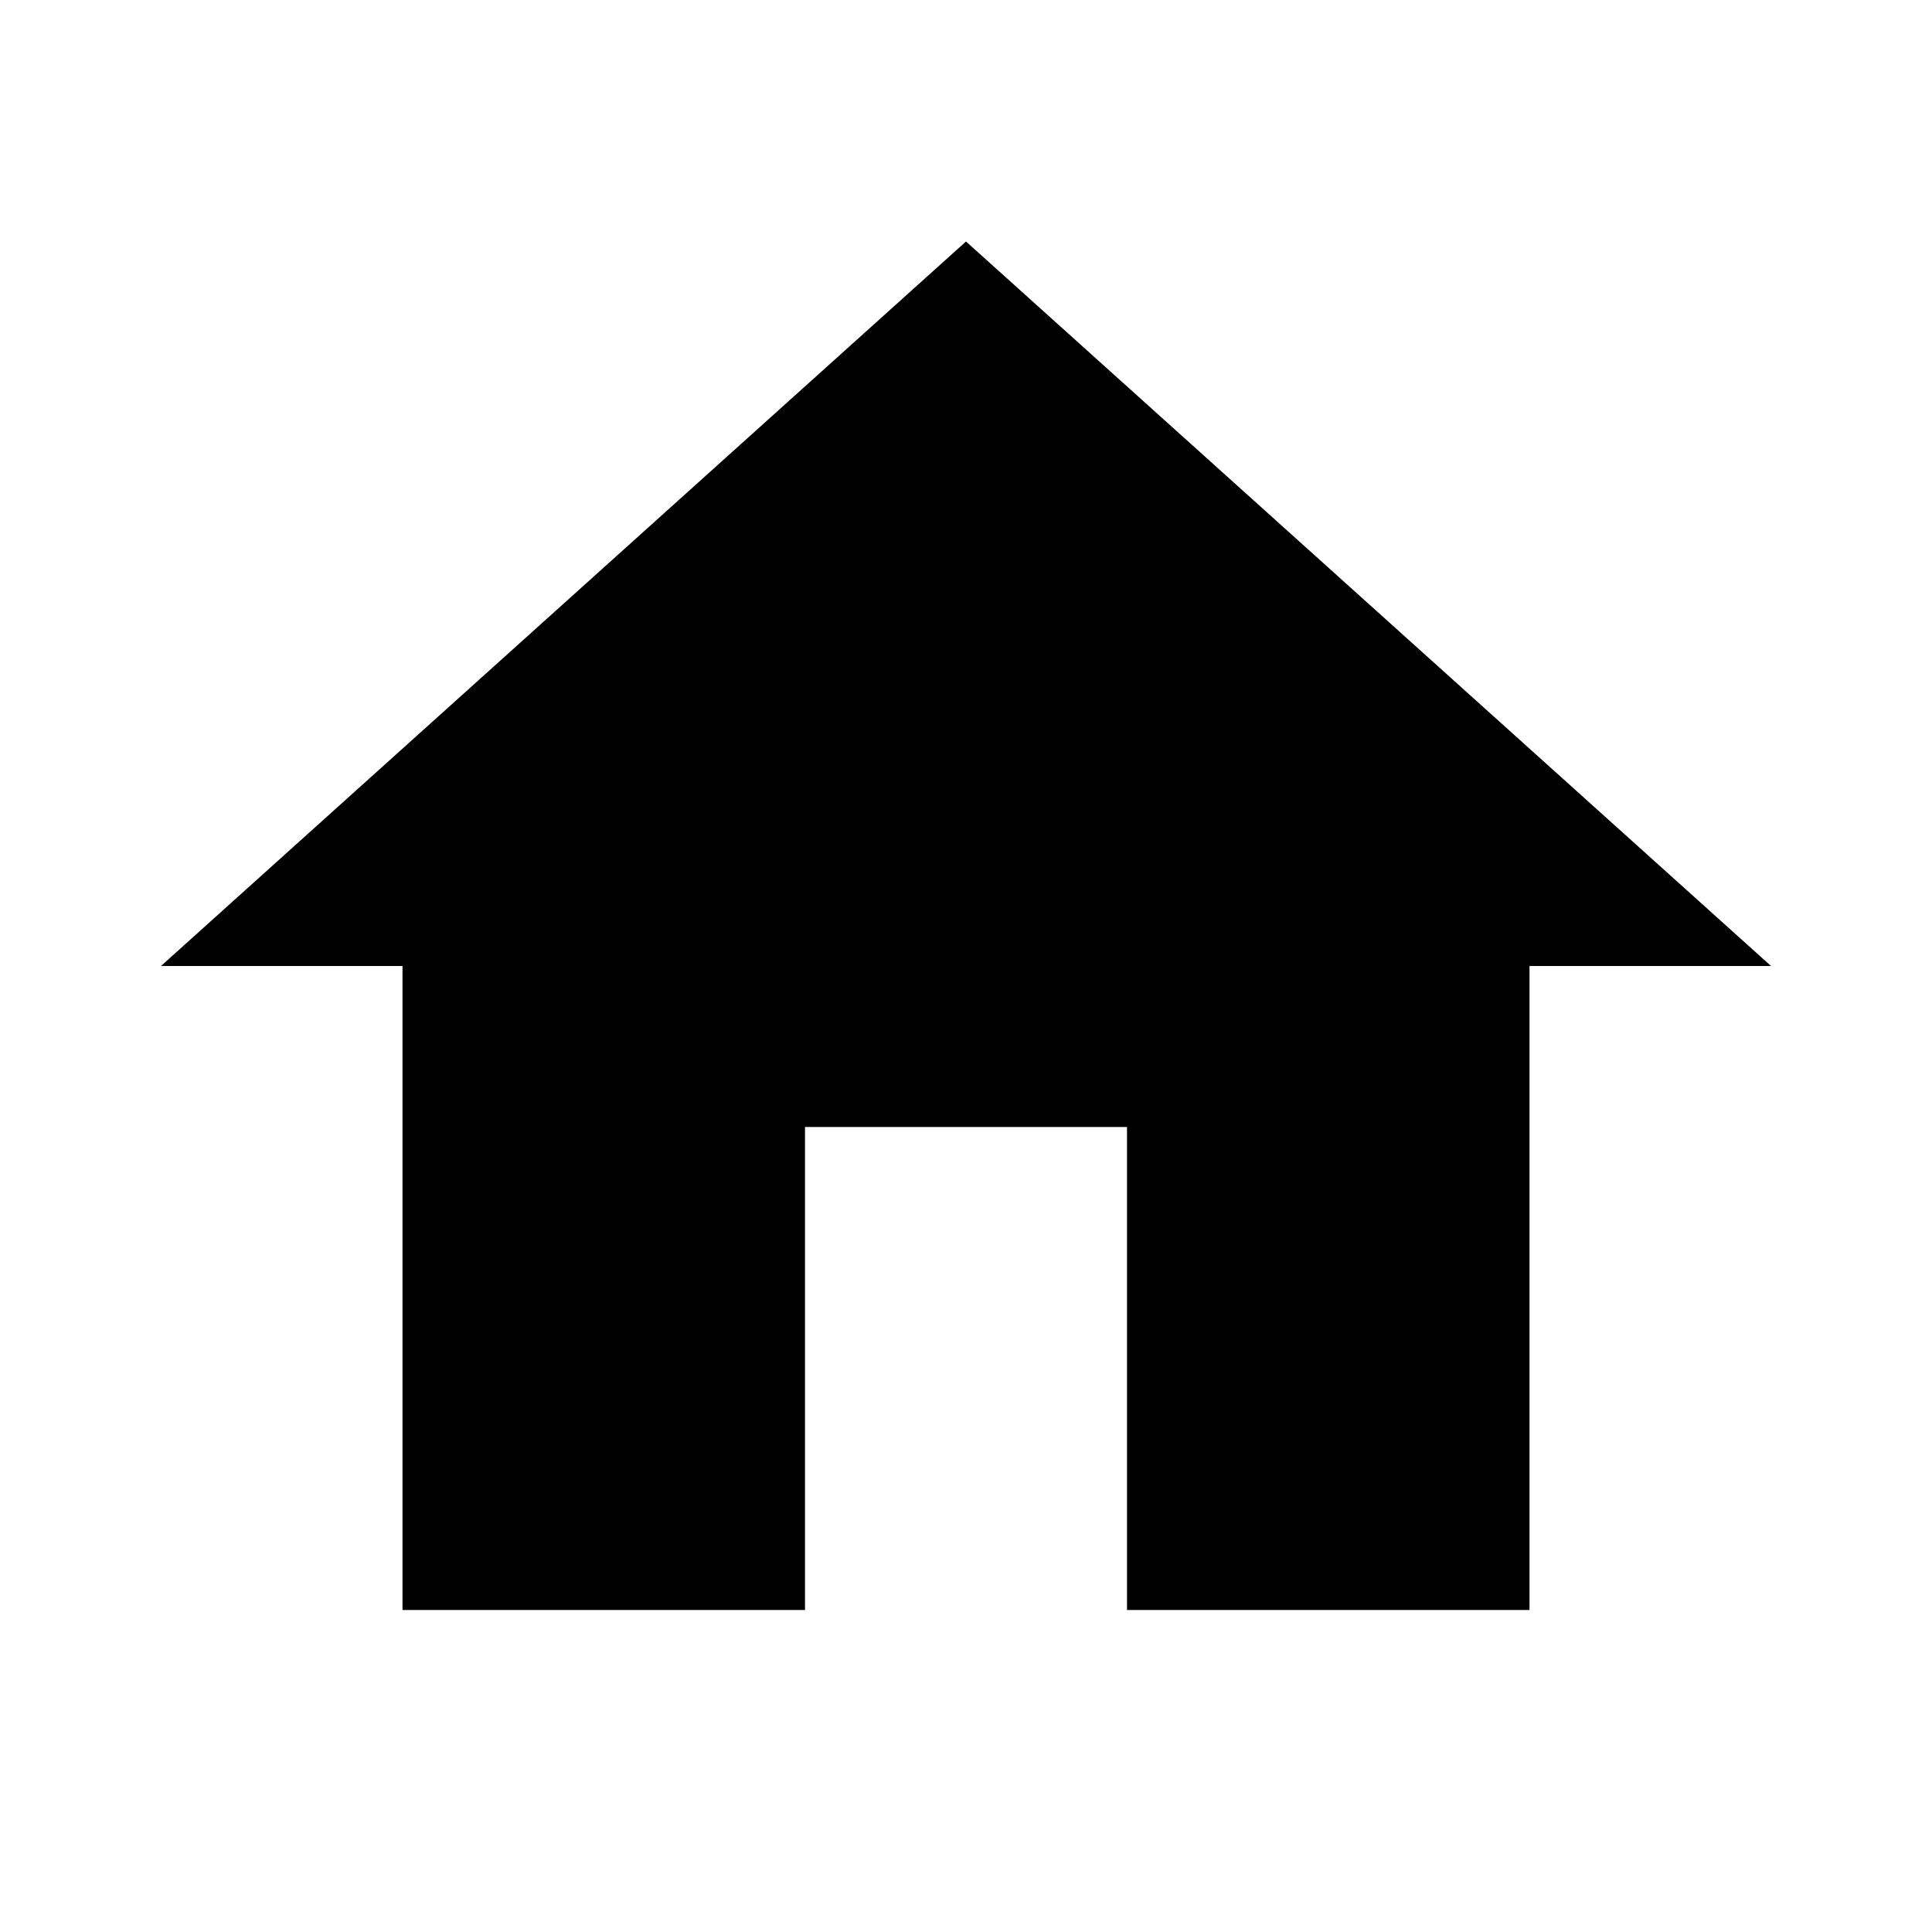
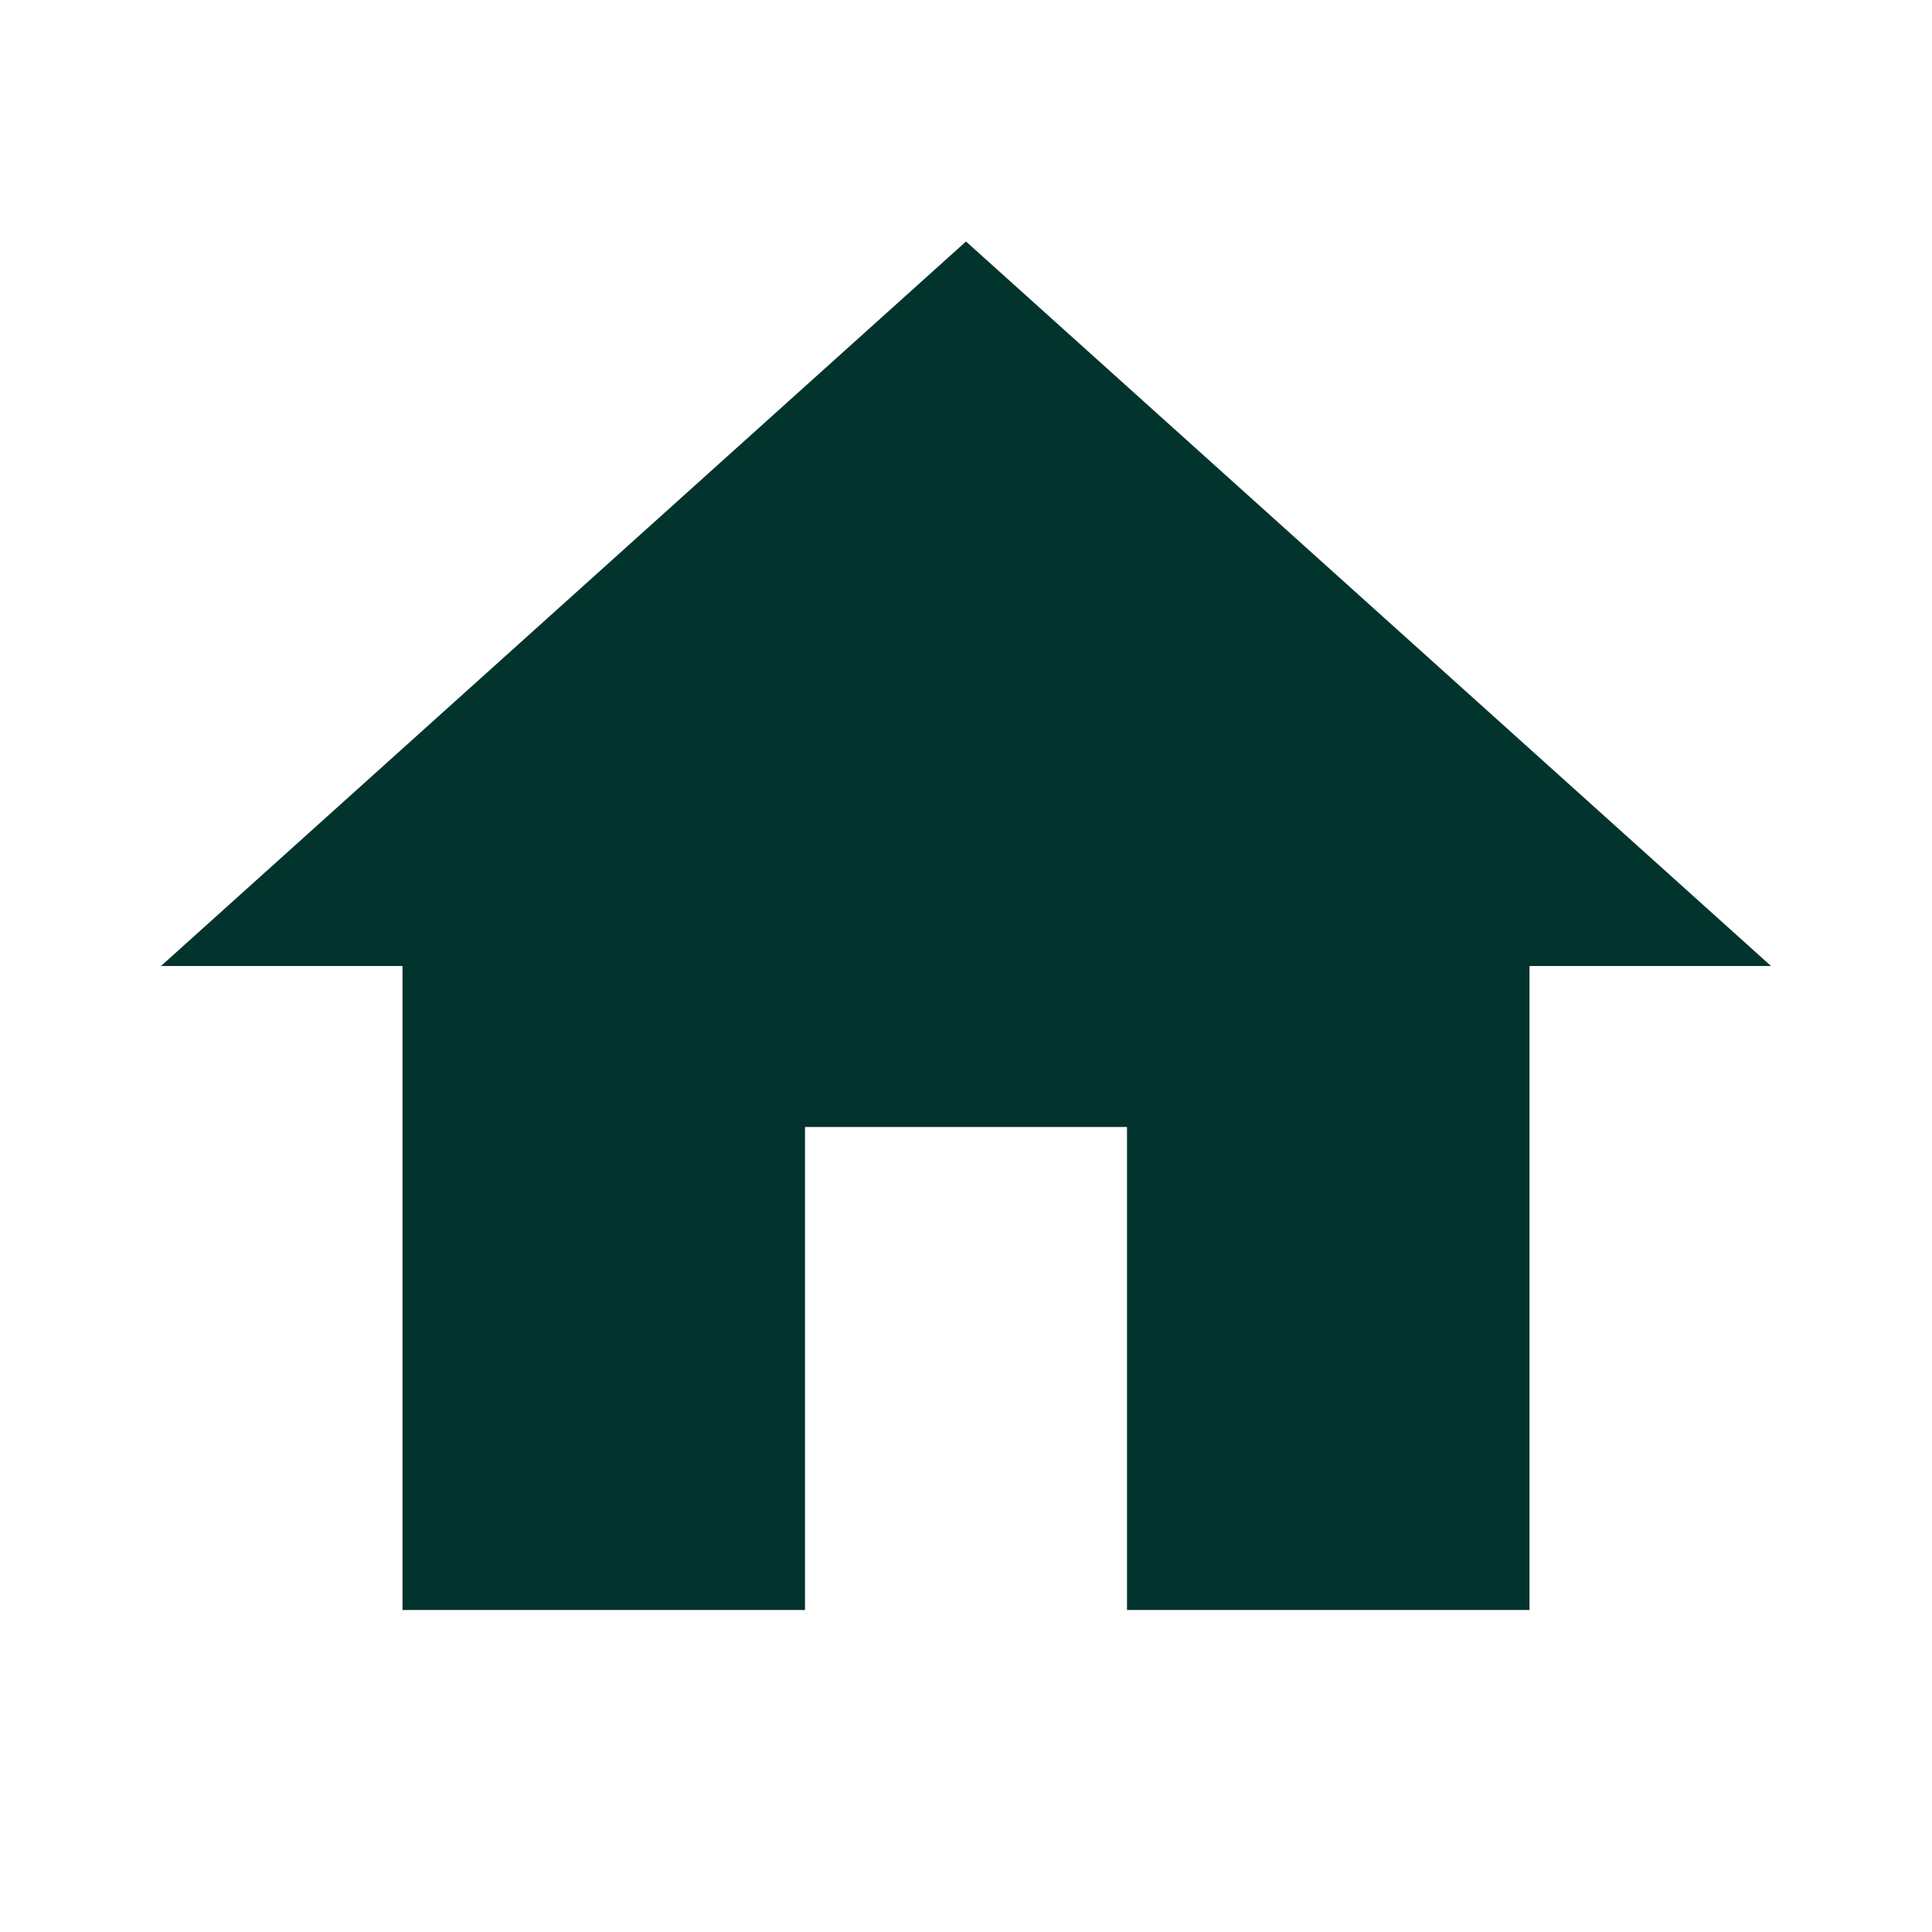
- <svg xmlns="http://www.w3.org/2000/svg" height="24" viewBox="0 0 24 24" width="24" fill="#000000">
+ <svg xmlns="http://www.w3.org/2000/svg" height="24" viewBox="0 0 24 24" width="24" fill="#03332D">
  <path d="M10 20v-6h4v6h5v-8h3L12 3 2 12h3v8z" />
  <path d="M0 0h24v24H0z" fill="none" />
</svg>
